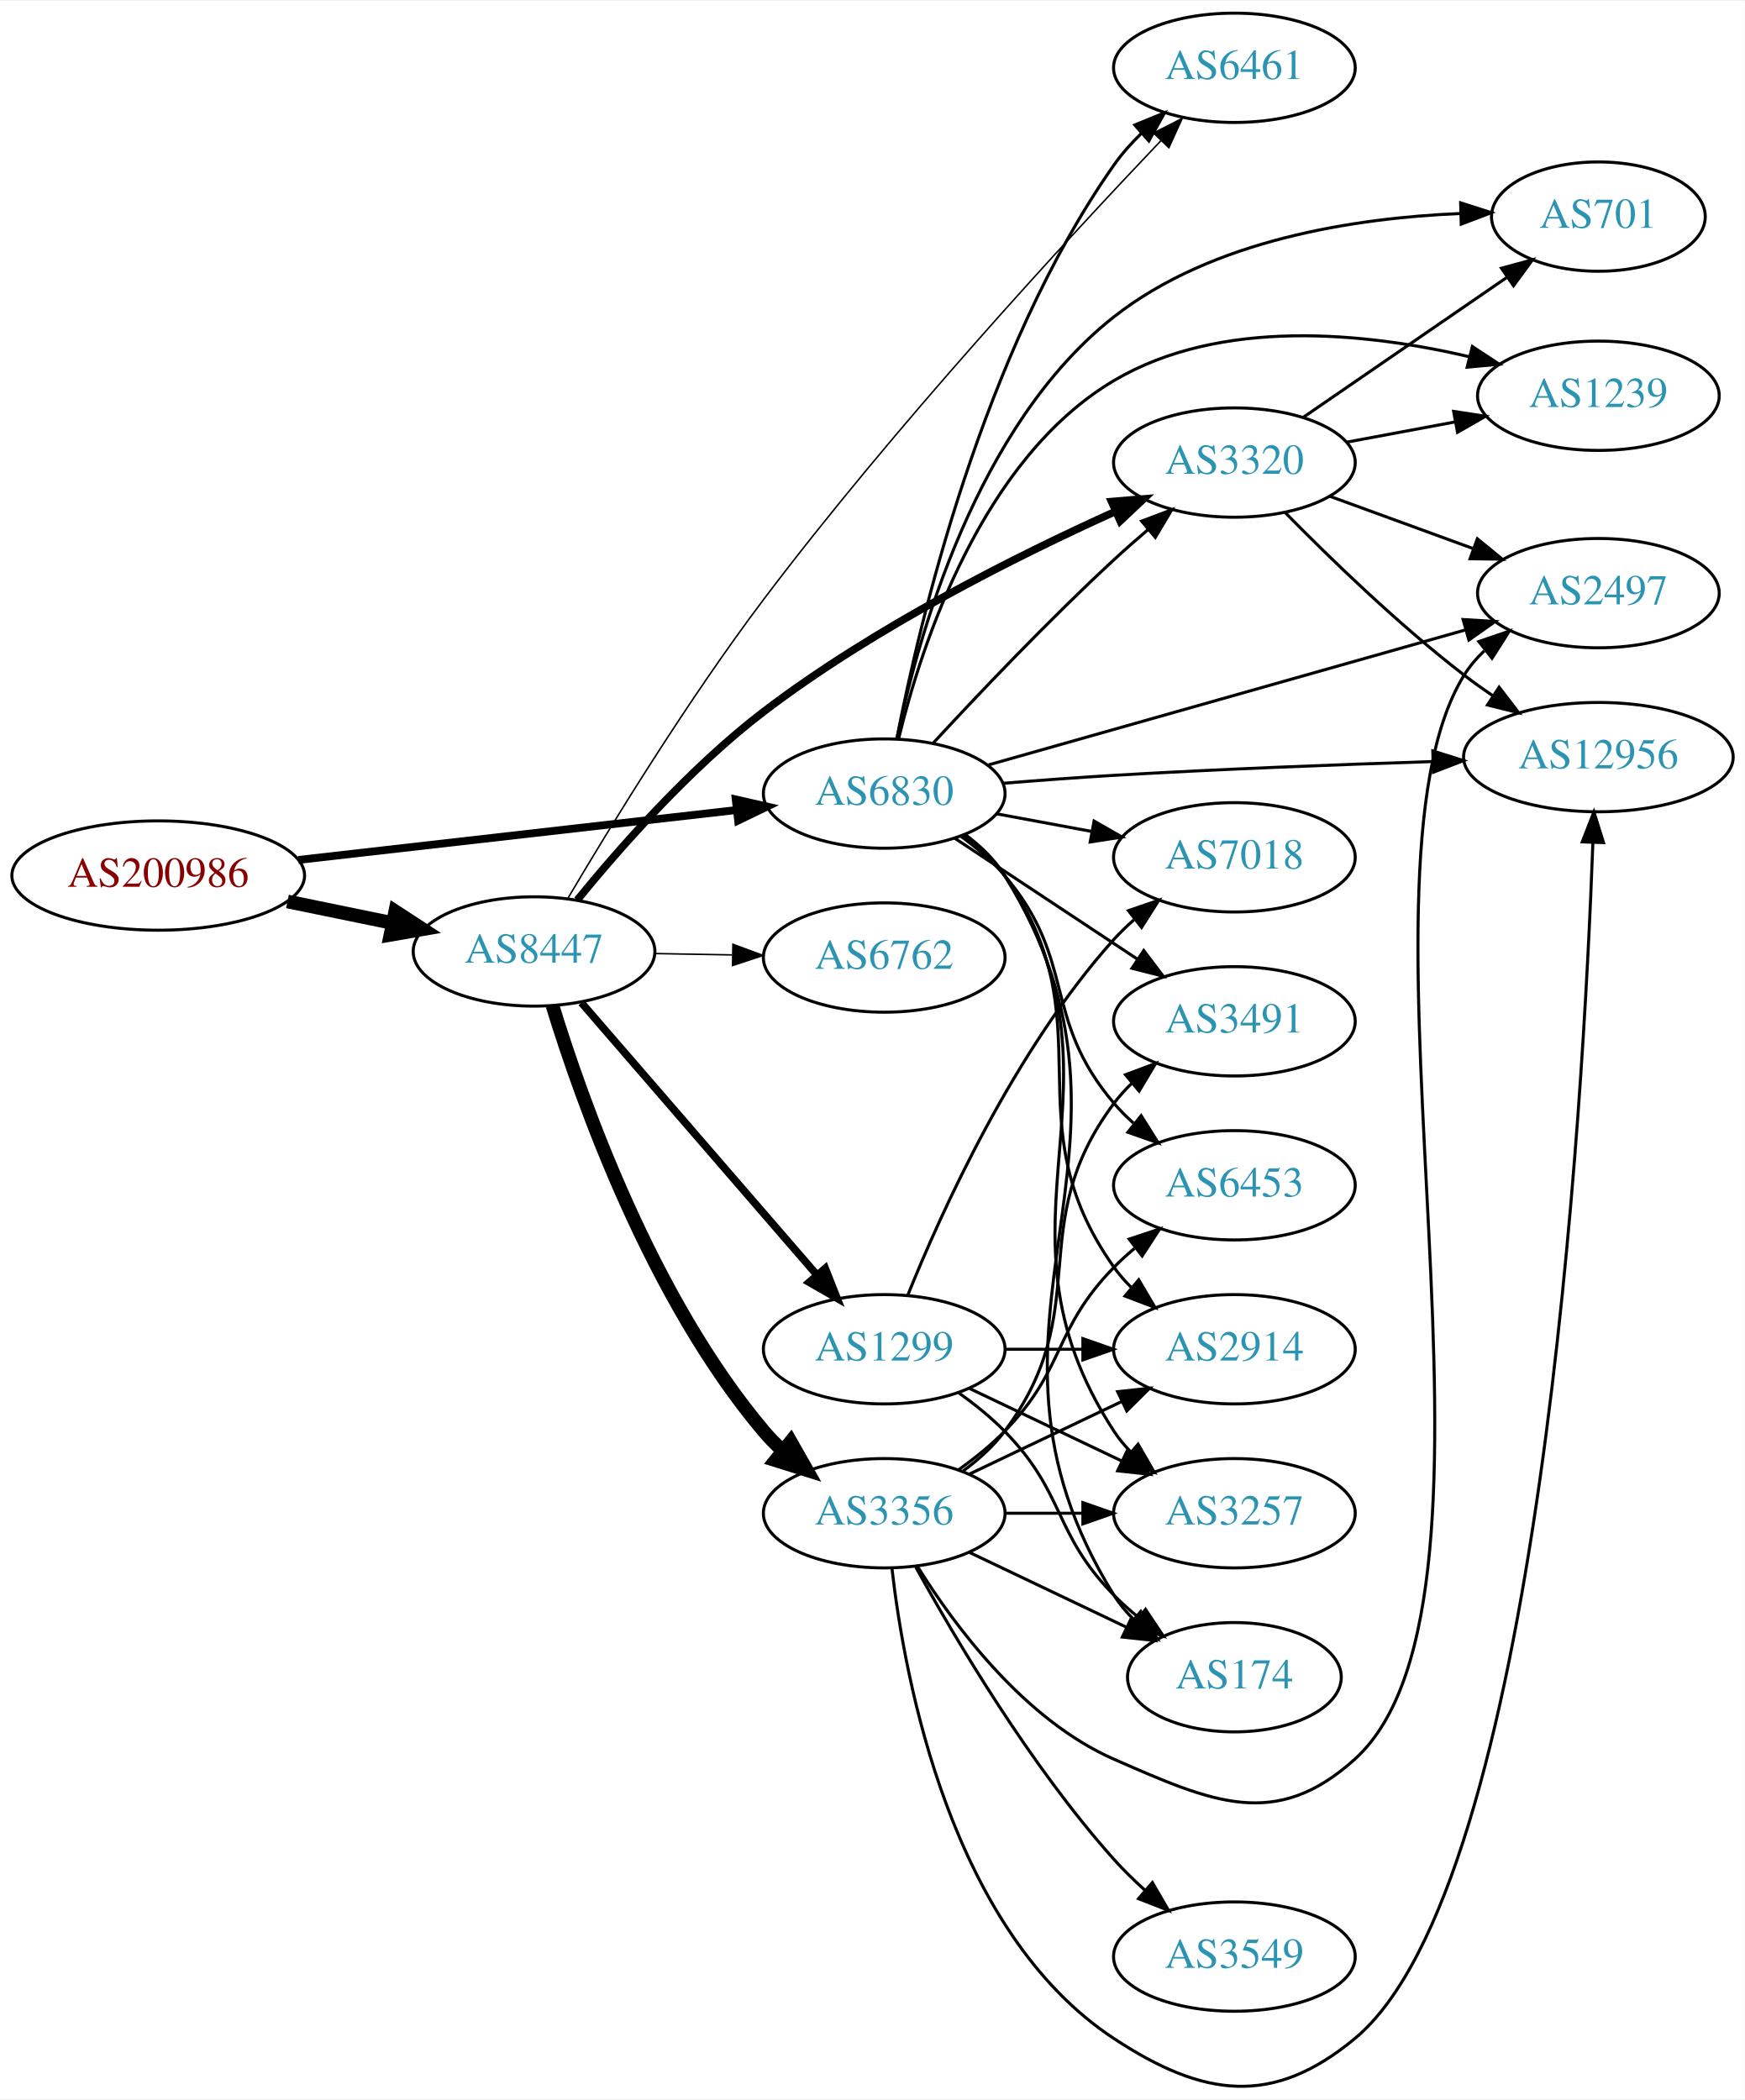
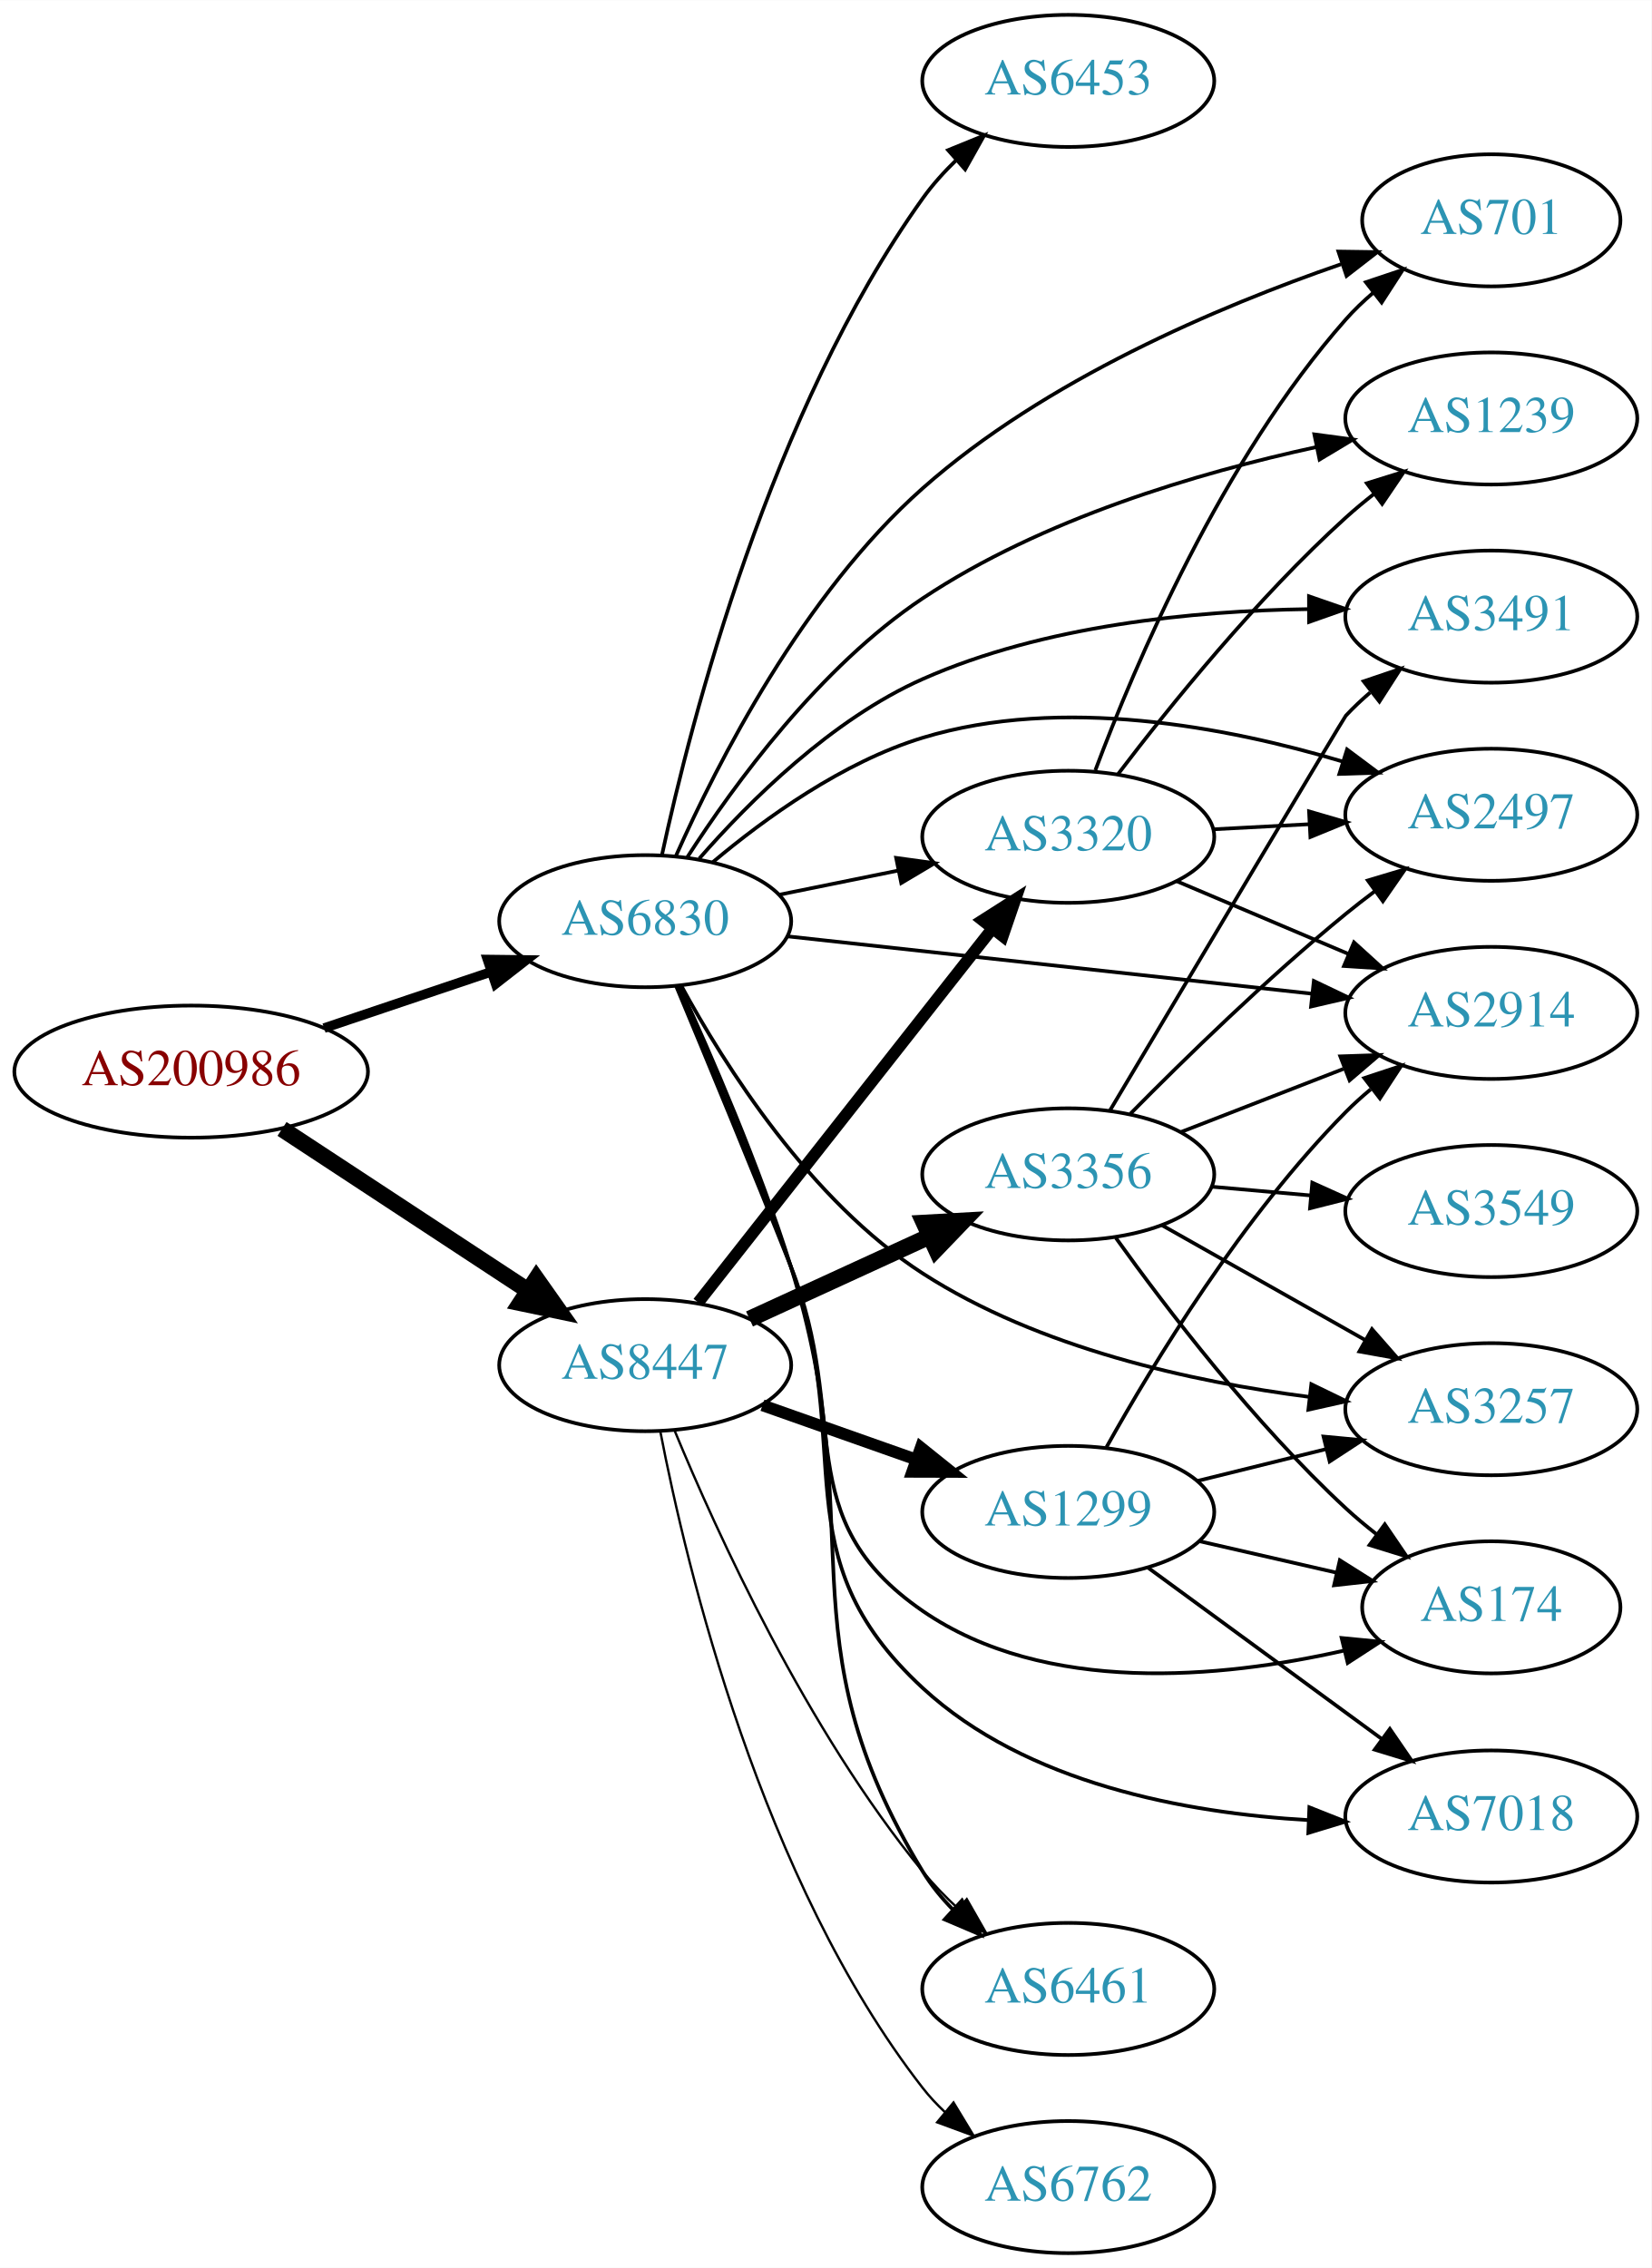
- <svg xmlns="http://www.w3.org/2000/svg" xmlns:xlink="http://www.w3.org/1999/xlink" width="574pt" height="691pt" viewBox="0.00 0.00 574.46 690.90">
-   <g id="graph0" class="graph" transform="scale(1 1) rotate(0) translate(4 686.897)">
-     <polygon fill="white" stroke="none" points="-4,4 -4,-686.897 570.463,-686.897 570.463,4 -4,4" />
+ <svg xmlns="http://www.w3.org/2000/svg" xmlns:xlink="http://www.w3.org/1999/xlink" width="450pt" height="618pt" viewBox="0.00 0.00 450.07 618.00">
+   <g id="graph0" class="graph" transform="scale(1 1) rotate(0) translate(4 614)">
+     <polygon fill="white" stroke="none" points="-4,4 -4,-614 446.07,-614 446.07,4 -4,4" />
    <g id="node1" class="node">
      <g id="a_node1">
        <a xlink:href="/asn/200986" xlink:title="AS200986 ~ D Swarovski Tourism Service GmbH [AT]">
-           <ellipse fill="#ffffff" stroke="black" cx="48.096" cy="-398.897" rx="48.192" ry="18" />
-           <text text-anchor="middle" x="48.096" y="-395.197" font-family="Times,serif" font-size="14.00" fill="#880000">AS200986</text>
+           <ellipse fill="#ffffff" stroke="black" cx="48.096" cy="-322" rx="48.192" ry="18" />
+           <text text-anchor="middle" x="48.096" y="-318.3" font-family="Times,serif" font-size="14.00" fill="#880000">AS200986</text>
        </a>
      </g>
    </g>
    <g id="node2" class="node">
      <g id="a_node2">
        <a xlink:href="/asn/6830" xlink:title="AS6830 ~ LGI-UPC [AT]">
-           <ellipse fill="#ffffff" stroke="black" cx="287.131" cy="-425.897" rx="39.794" ry="18" />
-           <text text-anchor="middle" x="287.131" y="-422.197" font-family="Times,serif" font-size="14.00" fill="#2c94b3">AS6830</text>
+           <ellipse fill="#ffffff" stroke="black" cx="171.838" cy="-363" rx="39.794" ry="18" />
+           <text text-anchor="middle" x="171.838" y="-359.3" font-family="Times,serif" font-size="14.00" fill="#2c94b3">AS6830</text>
        </a>
      </g>
    </g>
    <g id="edge1" class="edge">
-       <path fill="none" stroke="black" stroke-width="2.571" d="M94.238,-404.039C135.561,-408.746 196.503,-415.688 238.57,-420.479" />
-       <polygon fill="black" stroke="black" stroke-width="2.571" points="238.237,-423.964 248.569,-421.618 239.029,-417.009 238.237,-423.964" />
+       <path fill="none" stroke="black" stroke-width="2.605" d="M84.309,-333.859C98.459,-338.624 114.874,-344.152 129.578,-349.105" />
+       <polygon fill="black" stroke="black" stroke-width="2.605" points="128.843,-352.55 139.437,-352.425 131.077,-345.916 128.843,-352.55" />
    </g>
    <g id="node3" class="node">
      <g id="a_node3">
        <a xlink:href="/asn/8447" xlink:title="AS8447 ~ A1 Telekom Austria AG [AT]">
-           <ellipse fill="#ffffff" stroke="black" cx="171.838" cy="-373.897" rx="39.794" ry="18" />
-           <text text-anchor="middle" x="171.838" y="-370.197" font-family="Times,serif" font-size="14.00" fill="#2c94b3">AS8447</text>
+           <ellipse fill="#ffffff" stroke="black" cx="171.838" cy="-242" rx="39.794" ry="18" />
+           <text text-anchor="middle" x="171.838" y="-238.3" font-family="Times,serif" font-size="14.00" fill="#2c94b3">AS8447</text>
        </a>
      </g>
    </g>
    <g id="edge2" class="edge">
-       <path fill="none" stroke="black" stroke-width="4.5" d="M90.652,-390.363C101.727,-388.089 113.754,-385.619 125.042,-383.301" />
-       <polygon fill="black" stroke="black" stroke-width="4.5" points="126.15,-387.093 135.153,-381.225 124.565,-379.379 126.15,-387.093" />
+       <path fill="none" stroke="black" stroke-width="4.5" d="M72.858,-306.385C91.991,-293.812 119.034,-276.042 139.864,-262.354" />
+       <polygon fill="black" stroke="black" stroke-width="4.5" points="142.174,-265.547 148.369,-256.765 137.849,-258.966 142.174,-265.547" />
    </g>
    <g id="node4" class="node">
      <g id="a_node4">
-         <a xlink:href="/asn/3257" xlink:title="AS3257 ~ GTT [DE]">
-           <ellipse fill="#ffffff" stroke="black" cx="402.424" cy="-188.897" rx="39.794" ry="18" />
-           <text text-anchor="middle" x="402.424" y="-185.197" font-family="Times,serif" font-size="14.00" fill="#2c94b3">AS3257</text>
+         <a xlink:href="/asn/3320" xlink:title="AS3320 ~ DTAG [DE]">
+           <ellipse fill="#ffffff" stroke="black" cx="287.131" cy="-386" rx="39.794" ry="18" />
+           <text text-anchor="middle" x="287.131" y="-382.3" font-family="Times,serif" font-size="14.00" fill="#2c94b3">AS3320</text>
        </a>
      </g>
    </g>
    <g id="edge3" class="edge">
-       <path fill="none" stroke="black" d="M313.544,-412.352C318.595,-408.605 323.381,-404.108 326.777,-398.897 372.039,-329.452 317.516,-285.341 362.777,-215.897 364.369,-213.454 366.267,-211.168 368.354,-209.043" />
-       <polygon fill="black" stroke="black" points="370.722,-211.622 376.011,-202.442 366.152,-206.321 370.722,-211.622" />
+       <path fill="none" stroke="black" d="M208.374,-370.214C218.602,-372.291 229.903,-374.585 240.646,-376.766" />
+       <polygon fill="black" stroke="black" points="240.225,-380.252 250.721,-378.811 241.618,-373.392 240.225,-380.252" />
    </g>
    <g id="node5" class="node">
      <g id="a_node5">
-         <a xlink:href="/asn/2497" xlink:title="AS2497 ~ Internet Initiative Japan Inc. [JP]">
-           <ellipse fill="#ffffff" stroke="black" cx="522.266" cy="-491.897" rx="39.794" ry="18" />
-           <text text-anchor="middle" x="522.266" y="-488.197" font-family="Times,serif" font-size="14.00" fill="#2c94b3">AS2497</text>
+         <a xlink:href="/asn/6461" xlink:title="AS6461 ~ Zayo Bandwidth [US]">
+           <ellipse fill="#ffffff" stroke="black" cx="287.131" cy="-72" rx="39.794" ry="18" />
+           <text text-anchor="middle" x="287.131" y="-68.3" font-family="Times,serif" font-size="14.00" fill="#2c94b3">AS6461</text>
        </a>
      </g>
    </g>
    <g id="edge4" class="edge">
-       <path fill="none" stroke="black" d="M321.534,-435.353C362.853,-447.051 433.264,-466.983 478.495,-479.788" />
-       <polygon fill="black" stroke="black" points="477.727,-483.208 488.302,-482.565 479.634,-476.473 477.727,-483.208" />
+       <path fill="none" stroke="black" d="M181.199,-345.323C189.756,-326.682 202.97,-296.287 211.484,-269 233.841,-197.348 208.444,-168.106 247.484,-104 249.727,-100.317 252.548,-96.862 255.638,-93.685" />
+       <polygon fill="black" stroke="black" points="258.162,-96.12 263.196,-86.797 253.447,-90.946 258.162,-96.12" />
    </g>
    <g id="node6" class="node">
      <g id="a_node6">
        <a xlink:href="/asn/2914" xlink:title="AS2914 ~ NTT America, Inc. [US]">
-           <ellipse fill="#ffffff" stroke="black" cx="402.424" cy="-242.897" rx="39.794" ry="18" />
-           <text text-anchor="middle" x="402.424" y="-239.197" font-family="Times,serif" font-size="14.00" fill="#2c94b3">AS2914</text>
+           <ellipse fill="#ffffff" stroke="black" cx="402.424" cy="-338" rx="39.794" ry="18" />
+           <text text-anchor="middle" x="402.424" y="-334.3" font-family="Times,serif" font-size="14.00" fill="#2c94b3">AS2914</text>
        </a>
      </g>
    </g>
    <g id="edge5" class="edge">
-       <path fill="none" stroke="black" d="M313.247,-412.15C318.313,-408.413 323.181,-403.972 326.777,-398.897 361.196,-350.333 328.358,-318.461 362.777,-269.897 364.463,-267.518 366.429,-265.278 368.563,-263.185" />
-       <polygon fill="black" stroke="black" points="370.926,-265.77 376.308,-256.644 366.41,-260.422 370.926,-265.77" />
+       <path fill="none" stroke="black" d="M210.584,-358.872C249.711,-354.592 310.99,-347.891 353.509,-343.24" />
+       <polygon fill="black" stroke="black" points="354.061,-346.701 363.621,-342.134 353.3,-339.742 354.061,-346.701" />
    </g>
    <g id="node7" class="node">
      <g id="a_node7">
-         <a xlink:href="/asn/3320" xlink:title="AS3320 ~ DTAG [DE]">
-           <ellipse fill="#ffffff" stroke="black" cx="402.424" cy="-534.897" rx="39.794" ry="18" />
-           <text text-anchor="middle" x="402.424" y="-531.197" font-family="Times,serif" font-size="14.00" fill="#2c94b3">AS3320</text>
+         <a xlink:href="/asn/174" xlink:title="AS174 ~ Cogent Communications [US]">
+           <ellipse fill="#ffffff" stroke="black" cx="402.424" cy="-176" rx="35.194" ry="18" />
+           <text text-anchor="middle" x="402.424" y="-172.3" font-family="Times,serif" font-size="14.00" fill="#2c94b3">AS174</text>
        </a>
      </g>
    </g>
    <g id="edge6" class="edge">
-       <path fill="none" stroke="black" d="M303.358,-442.633C318.102,-458.587 341.315,-483.052 362.777,-502.897 366.347,-506.197 370.197,-509.58 374.036,-512.852" />
-       <polygon fill="black" stroke="black" points="371.889,-515.619 381.805,-519.35 376.38,-510.25 371.889,-515.619" />
+       <path fill="none" stroke="black" d="M180.232,-345.381C188.106,-326.531 200.872,-295.732 211.484,-269 227.991,-227.42 210.625,-200.353 247.484,-175 280.91,-152.008 328.82,-156.634 362.286,-164.21" />
+       <polygon fill="black" stroke="black" points="361.63,-167.653 372.176,-166.628 363.293,-160.853 361.63,-167.653" />
    </g>
    <g id="node8" class="node">
      <g id="a_node8">
-         <a xlink:href="/asn/7018" xlink:title="AS7018 ~ AT&amp;T Services, Inc. [US]">
-           <ellipse fill="#ffffff" stroke="black" cx="402.424" cy="-404.897" rx="39.794" ry="18" />
-           <text text-anchor="middle" x="402.424" y="-401.197" font-family="Times,serif" font-size="14.00" fill="#2c94b3">AS7018</text>
+         <a xlink:href="/asn/6453" xlink:title="AS6453 ~ TATA COMMUNICATIONS (AMERICA) INC [US]">
+           <ellipse fill="#ffffff" stroke="black" cx="287.131" cy="-592" rx="39.794" ry="18" />
+           <text text-anchor="middle" x="287.131" y="-588.3" font-family="Times,serif" font-size="14.00" fill="#2c94b3">AS6453</text>
        </a>
      </g>
    </g>
    <g id="edge7" class="edge">
-       <path fill="none" stroke="black" d="M323.978,-419.252C333.999,-417.395 345.03,-415.35 355.546,-413.401" />
-       <polygon fill="black" stroke="black" points="356.227,-416.834 365.422,-411.57 354.951,-409.951 356.227,-416.834" />
+       <path fill="none" stroke="black" d="M176.407,-381.062C184.295,-417.618 205.898,-501.835 247.484,-560 250.121,-563.687 253.282,-567.197 256.645,-570.45" />
+       <polygon fill="black" stroke="black" points="254.395,-573.132 264.207,-577.129 259.029,-567.886 254.395,-573.132" />
    </g>
    <g id="node9" class="node">
      <g id="a_node9">
        <a xlink:href="/asn/3491" xlink:title="AS3491 ~ PCCW Global, Inc. [US]">
-           <ellipse fill="#ffffff" stroke="black" cx="402.424" cy="-350.897" rx="39.794" ry="18" />
-           <text text-anchor="middle" x="402.424" y="-347.197" font-family="Times,serif" font-size="14.00" fill="#2c94b3">AS3491</text>
+           <ellipse fill="#ffffff" stroke="black" cx="402.424" cy="-446" rx="39.794" ry="18" />
+           <text text-anchor="middle" x="402.424" y="-442.3" font-family="Times,serif" font-size="14.00" fill="#2c94b3">AS3491</text>
        </a>
      </g>
    </g>
    <g id="edge8" class="edge">
-       <path fill="none" stroke="black" d="M310.244,-411.258C327.443,-399.872 351.512,-383.939 370.601,-371.301" />
-       <polygon fill="black" stroke="black" points="372.573,-374.194 378.979,-365.755 368.709,-368.357 372.573,-374.194" />
+       <path fill="none" stroke="black" d="M186.553,-380.042C200.203,-395.669 222.653,-418 247.484,-429 280.505,-443.627 321.252,-447.585 352.528,-448.043" />
+       <polygon fill="black" stroke="black" points="352.736,-451.544 362.747,-448.074 352.758,-444.544 352.736,-451.544" />
    </g>
    <g id="node10" class="node">
      <g id="a_node10">
-         <a xlink:href="/asn/6453" xlink:title="AS6453 ~ TATA COMMUNICATIONS (AMERICA) INC [US]">
-           <ellipse fill="#ffffff" stroke="black" cx="402.424" cy="-296.897" rx="39.794" ry="18" />
-           <text text-anchor="middle" x="402.424" y="-293.197" font-family="Times,serif" font-size="14.00" fill="#2c94b3">AS6453</text>
+         <a xlink:href="/asn/1239" xlink:title="AS1239 ~ Sprint [US]">
+           <ellipse fill="#ffffff" stroke="black" cx="402.424" cy="-500" rx="39.794" ry="18" />
+           <text text-anchor="middle" x="402.424" y="-496.3" font-family="Times,serif" font-size="14.00" fill="#2c94b3">AS1239</text>
        </a>
      </g>
    </g>
    <g id="edge9" class="edge">
-       <path fill="none" stroke="black" d="M312.205,-411.945C317.442,-408.169 322.644,-403.762 326.777,-398.897 350.717,-370.719 338.838,-352.075 362.777,-323.897 364.715,-321.616 366.887,-319.436 369.188,-317.375" />
-       <polygon fill="black" stroke="black" points="371.726,-319.827 377.349,-310.848 367.354,-314.36 371.726,-319.827" />
+       <path fill="none" stroke="black" d="M183.306,-380.431C196.081,-400.271 219.475,-432.338 247.484,-451 279.919,-472.61 322.499,-485.198 354.654,-492.19" />
+       <polygon fill="black" stroke="black" points="354.2,-495.67 364.702,-494.268 355.618,-488.815 354.2,-495.67" />
    </g>
    <g id="node11" class="node">
      <g id="a_node11">
-         <a xlink:href="/asn/1239" xlink:title="AS1239 ~ Sprint [US]">
-           <ellipse fill="#ffffff" stroke="black" cx="522.266" cy="-556.897" rx="39.794" ry="18" />
-           <text text-anchor="middle" x="522.266" y="-553.197" font-family="Times,serif" font-size="14.00" fill="#2c94b3">AS1239</text>
+         <a xlink:href="/asn/7018" xlink:title="AS7018 ~ AT&amp;T Services, Inc. [US]">
+           <ellipse fill="#ffffff" stroke="black" cx="402.424" cy="-119" rx="39.794" ry="18" />
+           <text text-anchor="middle" x="402.424" y="-115.3" font-family="Times,serif" font-size="14.00" fill="#2c94b3">AS7018</text>
        </a>
      </g>
    </g>
    <g id="edge10" class="edge">
-       <path fill="none" stroke="black" d="M291.91,-444.127C299.371,-474.85 319.202,-536.106 362.777,-561.897 397.988,-582.736 445.734,-577.693 479.593,-569.796" />
-       <polygon fill="black" stroke="black" points="480.777,-573.108 489.625,-567.279 479.074,-566.318 480.777,-573.108" />
+       <path fill="none" stroke="black" d="M180.714,-345.16C188.875,-326.385 201.771,-295.884 211.484,-269 229.684,-218.63 208.133,-190.329 247.484,-154 275.681,-127.969 319.083,-119.943 352.624,-118.013" />
+       <polygon fill="black" stroke="black" points="352.842,-121.507 362.688,-117.597 352.552,-114.513 352.842,-121.507" />
    </g>
    <g id="node12" class="node">
      <g id="a_node12">
-         <a xlink:href="/asn/701" xlink:title="AS701 ~ UUNET [US]">
-           <ellipse fill="#ffffff" stroke="black" cx="522.266" cy="-615.897" rx="35.194" ry="18" />
-           <text text-anchor="middle" x="522.266" y="-612.197" font-family="Times,serif" font-size="14.00" fill="#2c94b3">AS701</text>
+         <a xlink:href="/asn/3257" xlink:title="AS3257 ~ GTT [DE]">
+           <ellipse fill="#ffffff" stroke="black" cx="402.424" cy="-230" rx="39.794" ry="18" />
+           <text text-anchor="middle" x="402.424" y="-226.3" font-family="Times,serif" font-size="14.00" fill="#2c94b3">AS3257</text>
        </a>
      </g>
    </g>
    <g id="edge11" class="edge">
-       <path fill="none" stroke="black" d="M291.305,-443.972C298.109,-477.047 317.337,-547.182 362.777,-582.897 395.119,-608.316 442.284,-615.457 476.751,-616.91" />
-       <polygon fill="black" stroke="black" points="476.917,-620.416 487.01,-617.193 477.11,-613.419 476.917,-620.416" />
+       <path fill="none" stroke="black" d="M181.611,-345.513C193.493,-323.679 216.792,-286.798 247.484,-267 279.061,-246.632 320.811,-237.466 352.865,-233.347" />
+       <polygon fill="black" stroke="black" points="353.377,-236.811 362.906,-232.179 352.568,-229.858 353.377,-236.811" />
    </g>
    <g id="node13" class="node">
      <g id="a_node13">
-         <a xlink:href="/asn/12956" xlink:title="AS12956 ~ TELXIUS [ES]">
-           <ellipse fill="#ffffff" stroke="black" cx="522.266" cy="-437.897" rx="44.393" ry="18" />
-           <text text-anchor="middle" x="522.266" y="-434.197" font-family="Times,serif" font-size="14.00" fill="#2c94b3">AS12956</text>
+         <a xlink:href="/asn/2497" xlink:title="AS2497 ~ Internet Initiative Japan Inc. [JP]">
+           <ellipse fill="#ffffff" stroke="black" cx="402.424" cy="-392" rx="39.794" ry="18" />
+           <text text-anchor="middle" x="402.424" y="-388.3" font-family="Times,serif" font-size="14.00" fill="#2c94b3">AS2497</text>
        </a>
      </g>
    </g>
    <g id="edge12" class="edge">
-       <path fill="none" stroke="black" d="M326.084,-429.26C337.838,-430.218 350.837,-431.191 362.777,-431.897 397.722,-433.962 437.044,-435.455 467.779,-436.436" />
-       <polygon fill="black" stroke="black" points="467.75,-439.937 477.854,-436.749 467.968,-432.94 467.75,-439.937" />
+       <path fill="none" stroke="black" d="M190.272,-379.093C204.48,-391.045 225.696,-406.377 247.484,-413 285.326,-424.503 330.321,-415.939 361.861,-406.522" />
+       <polygon fill="black" stroke="black" points="363.112,-409.798 371.602,-403.459 361.012,-403.12 363.112,-409.798" />
    </g>
    <g id="node14" class="node">
      <g id="a_node14">
-         <a xlink:href="/asn/174" xlink:title="AS174 ~ Cogent Communications [US]">
-           <ellipse fill="#ffffff" stroke="black" cx="402.424" cy="-134.897" rx="35.194" ry="18" />
-           <text text-anchor="middle" x="402.424" y="-131.197" font-family="Times,serif" font-size="14.00" fill="#2c94b3">AS174</text>
+         <a xlink:href="/asn/701" xlink:title="AS701 ~ UUNET [US]">
+           <ellipse fill="#ffffff" stroke="black" cx="402.424" cy="-554" rx="35.194" ry="18" />
+           <text text-anchor="middle" x="402.424" y="-550.3" font-family="Times,serif" font-size="14.00" fill="#2c94b3">AS701</text>
        </a>
      </g>
    </g>
    <g id="edge13" class="edge">
-       <path fill="none" stroke="black" d="M313.713,-412.46C318.755,-408.707 323.495,-404.181 326.777,-398.897 382.997,-308.396 306.558,-252.398 362.777,-161.897 364.548,-159.046 366.743,-156.416 369.181,-154.009" />
-       <polygon fill="black" stroke="black" points="371.599,-156.55 377.041,-147.46 367.118,-151.172 371.599,-156.55" />
+       <path fill="none" stroke="black" d="M180.218,-380.797C191.448,-406.004 215,-452.233 247.484,-481 280.797,-510.5 328.117,-530.538 361.478,-542.047" />
+       <polygon fill="black" stroke="black" points="360.759,-545.497 371.352,-545.346 362.977,-538.858 360.759,-545.497" />
+     </g>
+     <g id="edge14" class="edge">
+       <path fill="none" stroke="black" stroke-width="3.214" d="M186.279,-259.084C206.124,-284.308 243.388,-331.672 266.354,-360.863" />
+       <polygon fill="black" stroke="black" stroke-width="3.214" points="263.773,-363.243 272.707,-368.938 269.275,-358.915 263.773,-363.243" />
+     </g>
+     <g id="edge17" class="edge">
+       <path fill="none" stroke="black" stroke-width="0.643" d="M179.869,-224.133C191.299,-196.488 215.85,-142.523 247.484,-104 250.361,-100.497 253.664,-97.096 257.103,-93.901" />
+       <polygon fill="black" stroke="black" stroke-width="0.643" points="259.478,-96.474 264.732,-87.273 254.887,-91.189 259.478,-96.474" />
    </g>
    <g id="node15" class="node">
      <g id="a_node15">
-         <a xlink:href="/asn/6461" xlink:title="AS6461 ~ Zayo Bandwidth [US]">
-           <ellipse fill="#ffffff" stroke="black" cx="402.424" cy="-664.897" rx="39.794" ry="18" />
-           <text text-anchor="middle" x="402.424" y="-661.197" font-family="Times,serif" font-size="14.00" fill="#2c94b3">AS6461</text>
-         </a>
-       </g>
-     </g>
-     <g id="edge14" class="edge">
-       <path fill="none" stroke="black" d="M291.302,-444.002C298.625,-481.935 319.5,-571.325 362.777,-632.897 365.384,-636.605 368.527,-640.128 371.881,-643.387" />
-       <polygon fill="black" stroke="black" points="369.627,-646.066 379.435,-650.072 374.266,-640.824 369.627,-646.066" />
-     </g>
-     <g id="edge18" class="edge">
-       <path fill="none" stroke="black" stroke-width="2.5" d="M186.068,-390.848C200.032,-407.977 223.329,-434.473 247.484,-452.897 283.861,-480.642 330.919,-504.199 363.38,-518.848" />
-       <polygon fill="black" stroke="black" stroke-width="2.5" points="361.983,-522.057 372.542,-522.921 364.826,-515.661 361.983,-522.057" />
+         <a xlink:href="/asn/3356" xlink:title="AS3356 ~ Level 3 Parent, LLC [US]">
+           <ellipse fill="#ffffff" stroke="black" cx="287.131" cy="-294" rx="39.794" ry="18" />
+           <text text-anchor="middle" x="287.131" y="-290.3" font-family="Times,serif" font-size="14.00" fill="#2c94b3">AS3356</text>
+         </a>
+       </g>
    </g>
    <g id="edge15" class="edge">
-       <path fill="none" stroke="black" stroke-width="0.5" d="M182.944,-391.341C196.623,-414.523 222.234,-456.448 247.484,-489.897 290.367,-546.703 346.997,-608.065 378.237,-640.904" />
-       <polygon fill="black" stroke="black" stroke-width="0.5" points="375.802,-643.422 385.24,-648.234 380.863,-638.586 375.802,-643.422" />
+       <path fill="none" stroke="black" stroke-width="4.5" d="M200.263,-254.588C215.044,-261.372 233.479,-269.834 249.475,-277.176" />
+       <polygon fill="black" stroke="black" stroke-width="4.5" points="247.835,-280.755 258.566,-281.348 251.12,-273.598 247.835,-280.755" />
    </g>
    <g id="node16" class="node">
      <g id="a_node16">
        <a xlink:href="/asn/1299" xlink:title="AS1299 ~ Telia Carrier [EU]">
-           <ellipse fill="#ffffff" stroke="black" cx="287.131" cy="-242.897" rx="39.794" ry="18" />
-           <text text-anchor="middle" x="287.131" y="-239.197" font-family="Times,serif" font-size="14.00" fill="#2c94b3">AS1299</text>
+           <ellipse fill="#ffffff" stroke="black" cx="287.131" cy="-202" rx="39.794" ry="18" />
+           <text text-anchor="middle" x="287.131" y="-198.3" font-family="Times,serif" font-size="14.00" fill="#2c94b3">AS1299</text>
        </a>
      </g>
    </g>
    <g id="edge16" class="edge">
-       <path fill="none" stroke="black" stroke-width="2.5" d="M187.417,-357.039C207.131,-334.243 242.419,-293.441 265.029,-267.297" />
-       <polygon fill="black" stroke="black" stroke-width="2.5" points="267.714,-269.543 271.608,-259.69 262.419,-264.964 267.714,-269.543" />
+       <path fill="none" stroke="black" stroke-width="3.214" d="M203.796,-231.07C216.659,-226.528 231.765,-221.195 245.502,-216.345" />
+       <polygon fill="black" stroke="black" stroke-width="3.214" points="246.946,-219.547 255.211,-212.917 244.616,-212.946 246.946,-219.547" />
    </g>
    <g id="node17" class="node">
      <g id="a_node17">
-         <a xlink:href="/asn/3356" xlink:title="AS3356 ~ Level 3 Parent, LLC [US]">
-           <ellipse fill="#ffffff" stroke="black" cx="287.131" cy="-188.897" rx="39.794" ry="18" />
-           <text text-anchor="middle" x="287.131" y="-185.197" font-family="Times,serif" font-size="14.00" fill="#2c94b3">AS3356</text>
-         </a>
-       </g>
-     </g>
-     <g id="edge17" class="edge">
-       <path fill="none" stroke="black" stroke-width="4.5" d="M177.9,-356.097C187.436,-324.949 210.495,-259.708 247.484,-215.897 249.365,-213.669 251.471,-211.538 253.703,-209.521" />
-       <polygon fill="black" stroke="black" stroke-width="4.5" points="256.323,-212.466 261.632,-203.121 251.377,-206.338 256.323,-212.466" />
+         <a xlink:href="/asn/6762" xlink:title="AS6762 ~ TELECOM ITALIA SPARKLE S.p.A. [IT]">
+           <ellipse fill="#ffffff" stroke="black" cx="287.131" cy="-18" rx="39.794" ry="18" />
+           <text text-anchor="middle" x="287.131" y="-14.3" font-family="Times,serif" font-size="14.00" fill="#2c94b3">AS6762</text>
+         </a>
+       </g>
+     </g>
+     <g id="edge18" class="edge">
+       <path fill="none" stroke="black" stroke-width="0.643" d="M175.959,-223.929C183.083,-186.991 203.443,-101.561 247.484,-45 249.276,-42.699 251.317,-40.516 253.504,-38.462" />
+       <polygon fill="black" stroke="black" stroke-width="0.643" points="255.859,-41.057 261.348,-31.995 251.406,-35.656 255.859,-41.057" />
+     </g>
+     <g id="edge24" class="edge">
+       <path fill="none" stroke="black" d="M316.72,-373.888C330.942,-367.862 348.322,-360.498 363.628,-354.013" />
+       <polygon fill="black" stroke="black" points="365.002,-357.232 372.844,-350.109 362.271,-350.787 365.002,-357.232" />
+     </g>
+     <g id="edge26" class="edge">
+       <path fill="none" stroke="black" d="M300.749,-403.145C314.751,-421.551 338.581,-451.095 362.777,-473 365.204,-475.197 367.817,-477.367 370.497,-479.464" />
+       <polygon fill="black" stroke="black" points="368.507,-482.346 378.624,-485.493 372.678,-476.724 368.507,-482.346" />
+     </g>
+     <g id="edge25" class="edge">
+       <path fill="none" stroke="black" d="M326.803,-388.048C335.188,-388.492 344.16,-388.967 352.871,-389.429" />
+       <polygon fill="black" stroke="black" points="352.755,-392.927 362.926,-389.961 353.125,-385.937 352.755,-392.927" />
+     </g>
+     <g id="edge23" class="edge">
+       <path fill="none" stroke="black" d="M294.513,-404.125C305.227,-432.682 329.022,-488.817 362.777,-527 365,-529.514 367.502,-531.915 370.137,-534.176" />
+       <polygon fill="black" stroke="black" points="368.247,-537.14 378.293,-540.505 372.538,-531.609 368.247,-537.14" />
+     </g>
+     <g id="edge32" class="edge">
+       <path fill="none" stroke="black" d="M317.897,-305.56C331.427,-310.815 347.621,-317.104 362.132,-322.74" />
+       <polygon fill="black" stroke="black" points="361.267,-326.159 371.856,-326.517 363.802,-319.634 361.267,-326.159" />
+     </g>
+     <g id="edge31" class="edge">
+       <path fill="none" stroke="black" d="M300.092,-276.71C313.888,-257.464 337.885,-226.042 362.777,-203 365.379,-200.592 368.206,-198.226 371.109,-195.956" />
+       <polygon fill="black" stroke="black" points="373.397,-198.618 379.362,-189.862 369.239,-192.987 373.397,-198.618" />
+     </g>
+     <g id="edge30" class="edge">
+       <path fill="none" stroke="black" d="M298.423,-311.287C318.774,-345.462 362.25,-418.433 362.777,-419 364.816,-421.19 367.061,-423.306 369.412,-425.323" />
+       <polygon fill="black" stroke="black" points="367.628,-428.371 377.664,-431.769 371.938,-422.855 367.628,-428.371" />
+     </g>
+     <g id="edge29" class="edge">
+       <path fill="none" stroke="black" d="M312.714,-280.113C328.896,-270.971 350.284,-258.889 368.004,-248.879" />
+       <polygon fill="black" stroke="black" points="369.904,-251.826 376.889,-243.86 366.461,-245.731 369.904,-251.826" />
+     </g>
+     <g id="edge27" class="edge">
+       <path fill="none" stroke="black" d="M304.081,-310.532C318.768,-325.419 341.449,-347.572 362.777,-365 365.313,-367.072 367.999,-369.155 370.728,-371.196" />
+       <polygon fill="black" stroke="black" points="368.778,-374.106 378.93,-377.137 372.885,-368.436 368.778,-374.106" />
    </g>
    <g id="node18" class="node">
      <g id="a_node18">
-         <a xlink:href="/asn/6762" xlink:title="AS6762 ~ TELECOM ITALIA SPARKLE S.p.A. [IT]">
-           <ellipse fill="#ffffff" stroke="black" cx="287.131" cy="-371.897" rx="39.794" ry="18" />
-           <text text-anchor="middle" x="287.131" y="-368.197" font-family="Times,serif" font-size="14.00" fill="#2c94b3">AS6762</text>
-         </a>
-       </g>
+         <a xlink:href="/asn/3549" xlink:title="AS3549 ~ Level 3 Parent, LLC [US]">
+           <ellipse fill="#ffffff" stroke="black" cx="402.424" cy="-284" rx="39.794" ry="18" />
+           <text text-anchor="middle" x="402.424" y="-280.3" font-family="Times,serif" font-size="14.00" fill="#2c94b3">AS3549</text>
+         </a>
+       </g>
+     </g>
+     <g id="edge28" class="edge">
+       <path fill="none" stroke="black" d="M326.171,-290.642C334.858,-289.876 344.202,-289.051 353.251,-288.252" />
+       <polygon fill="black" stroke="black" points="353.638,-291.732 363.291,-287.366 353.022,-284.759 353.638,-291.732" />
+     </g>
+     <g id="edge20" class="edge">
+       <path fill="none" stroke="black" d="M297.555,-219.659C310.299,-242.482 334.69,-282.649 362.777,-311 364.884,-313.126 367.176,-315.195 369.56,-317.181" />
+       <polygon fill="black" stroke="black" points="367.81,-320.25 377.871,-323.57 372.076,-314.701 367.81,-320.25" />
+     </g>
+     <g id="edge22" class="edge">
+       <path fill="none" stroke="black" d="M322.738,-194.058C334.533,-191.351 347.837,-188.298 360.105,-185.482" />
+       <polygon fill="black" stroke="black" points="361.146,-188.835 370.11,-183.186 359.58,-182.012 361.146,-188.835" />
+     </g>
+     <g id="edge21" class="edge">
+       <path fill="none" stroke="black" d="M308.911,-186.777C326.797,-173.673 352.788,-154.631 372.67,-140.065" />
+       <polygon fill="black" stroke="black" points="374.778,-142.86 380.776,-134.127 370.641,-137.213 374.778,-142.86" />
    </g>
    <g id="edge19" class="edge">
-       <path fill="none" stroke="black" stroke-width="0.5" d="M211.51,-373.214C219.713,-373.069 228.477,-372.915 237.009,-372.764" />
-       <polygon fill="black" stroke="black" stroke-width="0.5" points="237.312,-376.259 247.248,-372.583 237.188,-369.26 237.312,-376.259" />
-     </g>
-     <g id="edge28" class="edge">
-       <path fill="none" stroke="black" d="M433.771,-523.823C448.092,-518.598 465.385,-512.288 480.802,-506.662" />
-       <polygon fill="black" stroke="black" points="482.418,-509.798 490.612,-503.082 480.018,-503.222 482.418,-509.798" />
-     </g>
-     <g id="edge30" class="edge">
-       <path fill="none" stroke="black" d="M439.421,-541.617C450.624,-543.709 463.137,-546.045 474.942,-548.249" />
-       <polygon fill="black" stroke="black" points="474.611,-551.747 485.084,-550.142 475.896,-544.866 474.611,-551.747" />
-     </g>
-     <g id="edge31" class="edge">
-       <path fill="none" stroke="black" d="M425.038,-549.753C443.875,-562.701 471.355,-581.59 492.131,-595.87" />
-       <polygon fill="black" stroke="black" points="490.356,-598.897 500.58,-601.678 494.321,-593.129 490.356,-598.897" />
-     </g>
-     <g id="edge29" class="edge">
-       <path fill="none" stroke="black" d="M419.206,-518.362C433.78,-503.526 456.389,-481.584 478.07,-464.897 481.049,-462.604 484.229,-460.329 487.462,-458.128" />
-       <polygon fill="black" stroke="black" points="489.587,-460.92 496.039,-452.516 485.755,-455.062 489.587,-460.92" />
-     </g>
-     <g id="edge35" class="edge">
-       <path fill="none" stroke="black" d="M315.267,-229.962C330.261,-222.816 349.082,-213.845 365.306,-206.112" />
-       <polygon fill="black" stroke="black" points="366.988,-209.188 374.509,-201.726 363.976,-202.869 366.988,-209.188" />
-     </g>
-     <g id="edge33" class="edge">
-       <path fill="none" stroke="black" d="M326.803,-242.897C335.006,-242.897 343.77,-242.897 352.302,-242.897" />
-       <polygon fill="black" stroke="black" points="352.541,-246.397 362.541,-242.897 352.541,-239.397 352.541,-246.397" />
-     </g>
-     <g id="edge34" class="edge">
-       <path fill="none" stroke="black" d="M294.879,-260.684C305.93,-288.14 329.983,-341.475 362.777,-377.897 364.78,-380.121 366.999,-382.26 369.331,-384.294" />
-       <polygon fill="black" stroke="black" points="367.529,-387.33 377.55,-390.77 371.862,-381.832 367.529,-387.33" />
-     </g>
-     <g id="edge32" class="edge">
-       <path fill="none" stroke="black" d="M311.725,-228.507C316.981,-224.749 322.313,-220.46 326.777,-215.897 346.95,-195.279 342.605,-182.514 362.777,-161.897 365.257,-159.363 368.003,-156.914 370.856,-154.593" />
-       <polygon fill="black" stroke="black" points="373.158,-157.24 379.041,-148.429 368.947,-151.648 373.158,-157.24" />
-     </g>
-     <g id="edge20" class="edge">
-       <path fill="none" stroke="black" d="M326.803,-188.897C335.006,-188.897 343.77,-188.897 352.302,-188.897" />
-       <polygon fill="black" stroke="black" points="352.541,-192.397 362.541,-188.897 352.541,-185.397 352.541,-192.397" />
-     </g>
-     <g id="edge25" class="edge">
-       <path fill="none" stroke="black" d="M298.098,-171.335C310.4,-151.648 333.353,-120.794 362.777,-107.897 395.054,-93.749 415.931,-84.26 442.07,-107.897 501.213,-161.375 435.964,-397.185 478.07,-464.897 479.892,-467.826 482.161,-470.489 484.699,-472.899" />
-       <polygon fill="black" stroke="black" points="482.917,-475.951 492.94,-479.385 487.246,-470.45 482.917,-475.951" />
-     </g>
-     <g id="edge21" class="edge">
-       <path fill="none" stroke="black" d="M315.267,-201.831C330.261,-208.978 349.082,-217.949 365.306,-225.681" />
-       <polygon fill="black" stroke="black" points="363.976,-228.925 374.509,-230.068 366.988,-222.606 363.976,-228.925" />
-     </g>
-     <g id="edge27" class="edge">
-       <path fill="none" stroke="black" d="M313.062,-202.778C318.138,-206.508 323.056,-210.913 326.777,-215.897 357.049,-256.439 332.506,-283.355 362.777,-323.897 364.522,-326.233 366.529,-328.442 368.693,-330.514" />
-       <polygon fill="black" stroke="black" points="366.57,-333.301 376.493,-337.015 371.052,-327.924 366.57,-333.301" />
-     </g>
-     <g id="edge22" class="edge">
-       <path fill="none" stroke="black" d="M311.725,-203.286C316.981,-207.045 322.313,-211.334 326.777,-215.897 346.95,-236.514 342.605,-249.279 362.777,-269.897 364.87,-272.036 367.154,-274.115 369.53,-276.107" />
-       <polygon fill="black" stroke="black" points="367.774,-279.172 377.83,-282.507 372.049,-273.629 367.774,-279.172" />
-     </g>
-     <g id="edge23" class="edge">
-       <path fill="none" stroke="black" d="M289.65,-170.928C293.833,-134.242 309.072,-51.215 362.777,-15.897 392.222,3.467 414.95,6.607 442.07,-15.897 502.997,-66.453 517.341,-323.65 520.459,-409.762" />
-       <polygon fill="black" stroke="black" points="516.964,-409.966 520.801,-419.842 523.96,-409.729 516.964,-409.966" />
-     </g>
-     <g id="edge24" class="edge">
-       <path fill="none" stroke="black" d="M315.267,-175.962C330.699,-168.607 350.185,-159.319 366.72,-151.438" />
-       <polygon fill="black" stroke="black" points="368.54,-154.448 376.062,-146.985 365.529,-148.129 368.54,-154.448" />
-     </g>
-     <g id="node19" class="node">
-       <g id="a_node19">
-         <a xlink:href="/asn/3549" xlink:title="AS3549 ~ Level 3 Parent, LLC [US]">
-           <ellipse fill="#ffffff" stroke="black" cx="402.424" cy="-42.897" rx="39.794" ry="18" />
-           <text text-anchor="middle" x="402.424" y="-39.197" font-family="Times,serif" font-size="14.00" fill="#2c94b3">AS3549</text>
-         </a>
-       </g>
-     </g>
-     <g id="edge26" class="edge">
-       <path fill="none" stroke="black" d="M297.534,-171.15C310.435,-147.701 335.185,-105.762 362.777,-74.897 365.865,-71.443 369.338,-68.043 372.903,-64.823" />
-       <polygon fill="black" stroke="black" points="375.42,-67.275 380.74,-58.113 370.867,-61.958 375.42,-67.275" />
+       <path fill="none" stroke="black" d="M322.43,-210.477C333.411,-213.191 345.726,-216.235 357.306,-219.096" />
+       <polygon fill="black" stroke="black" points="356.694,-222.55 367.241,-221.552 358.373,-215.755 356.694,-222.55" />
    </g>
  </g>
</svg>
